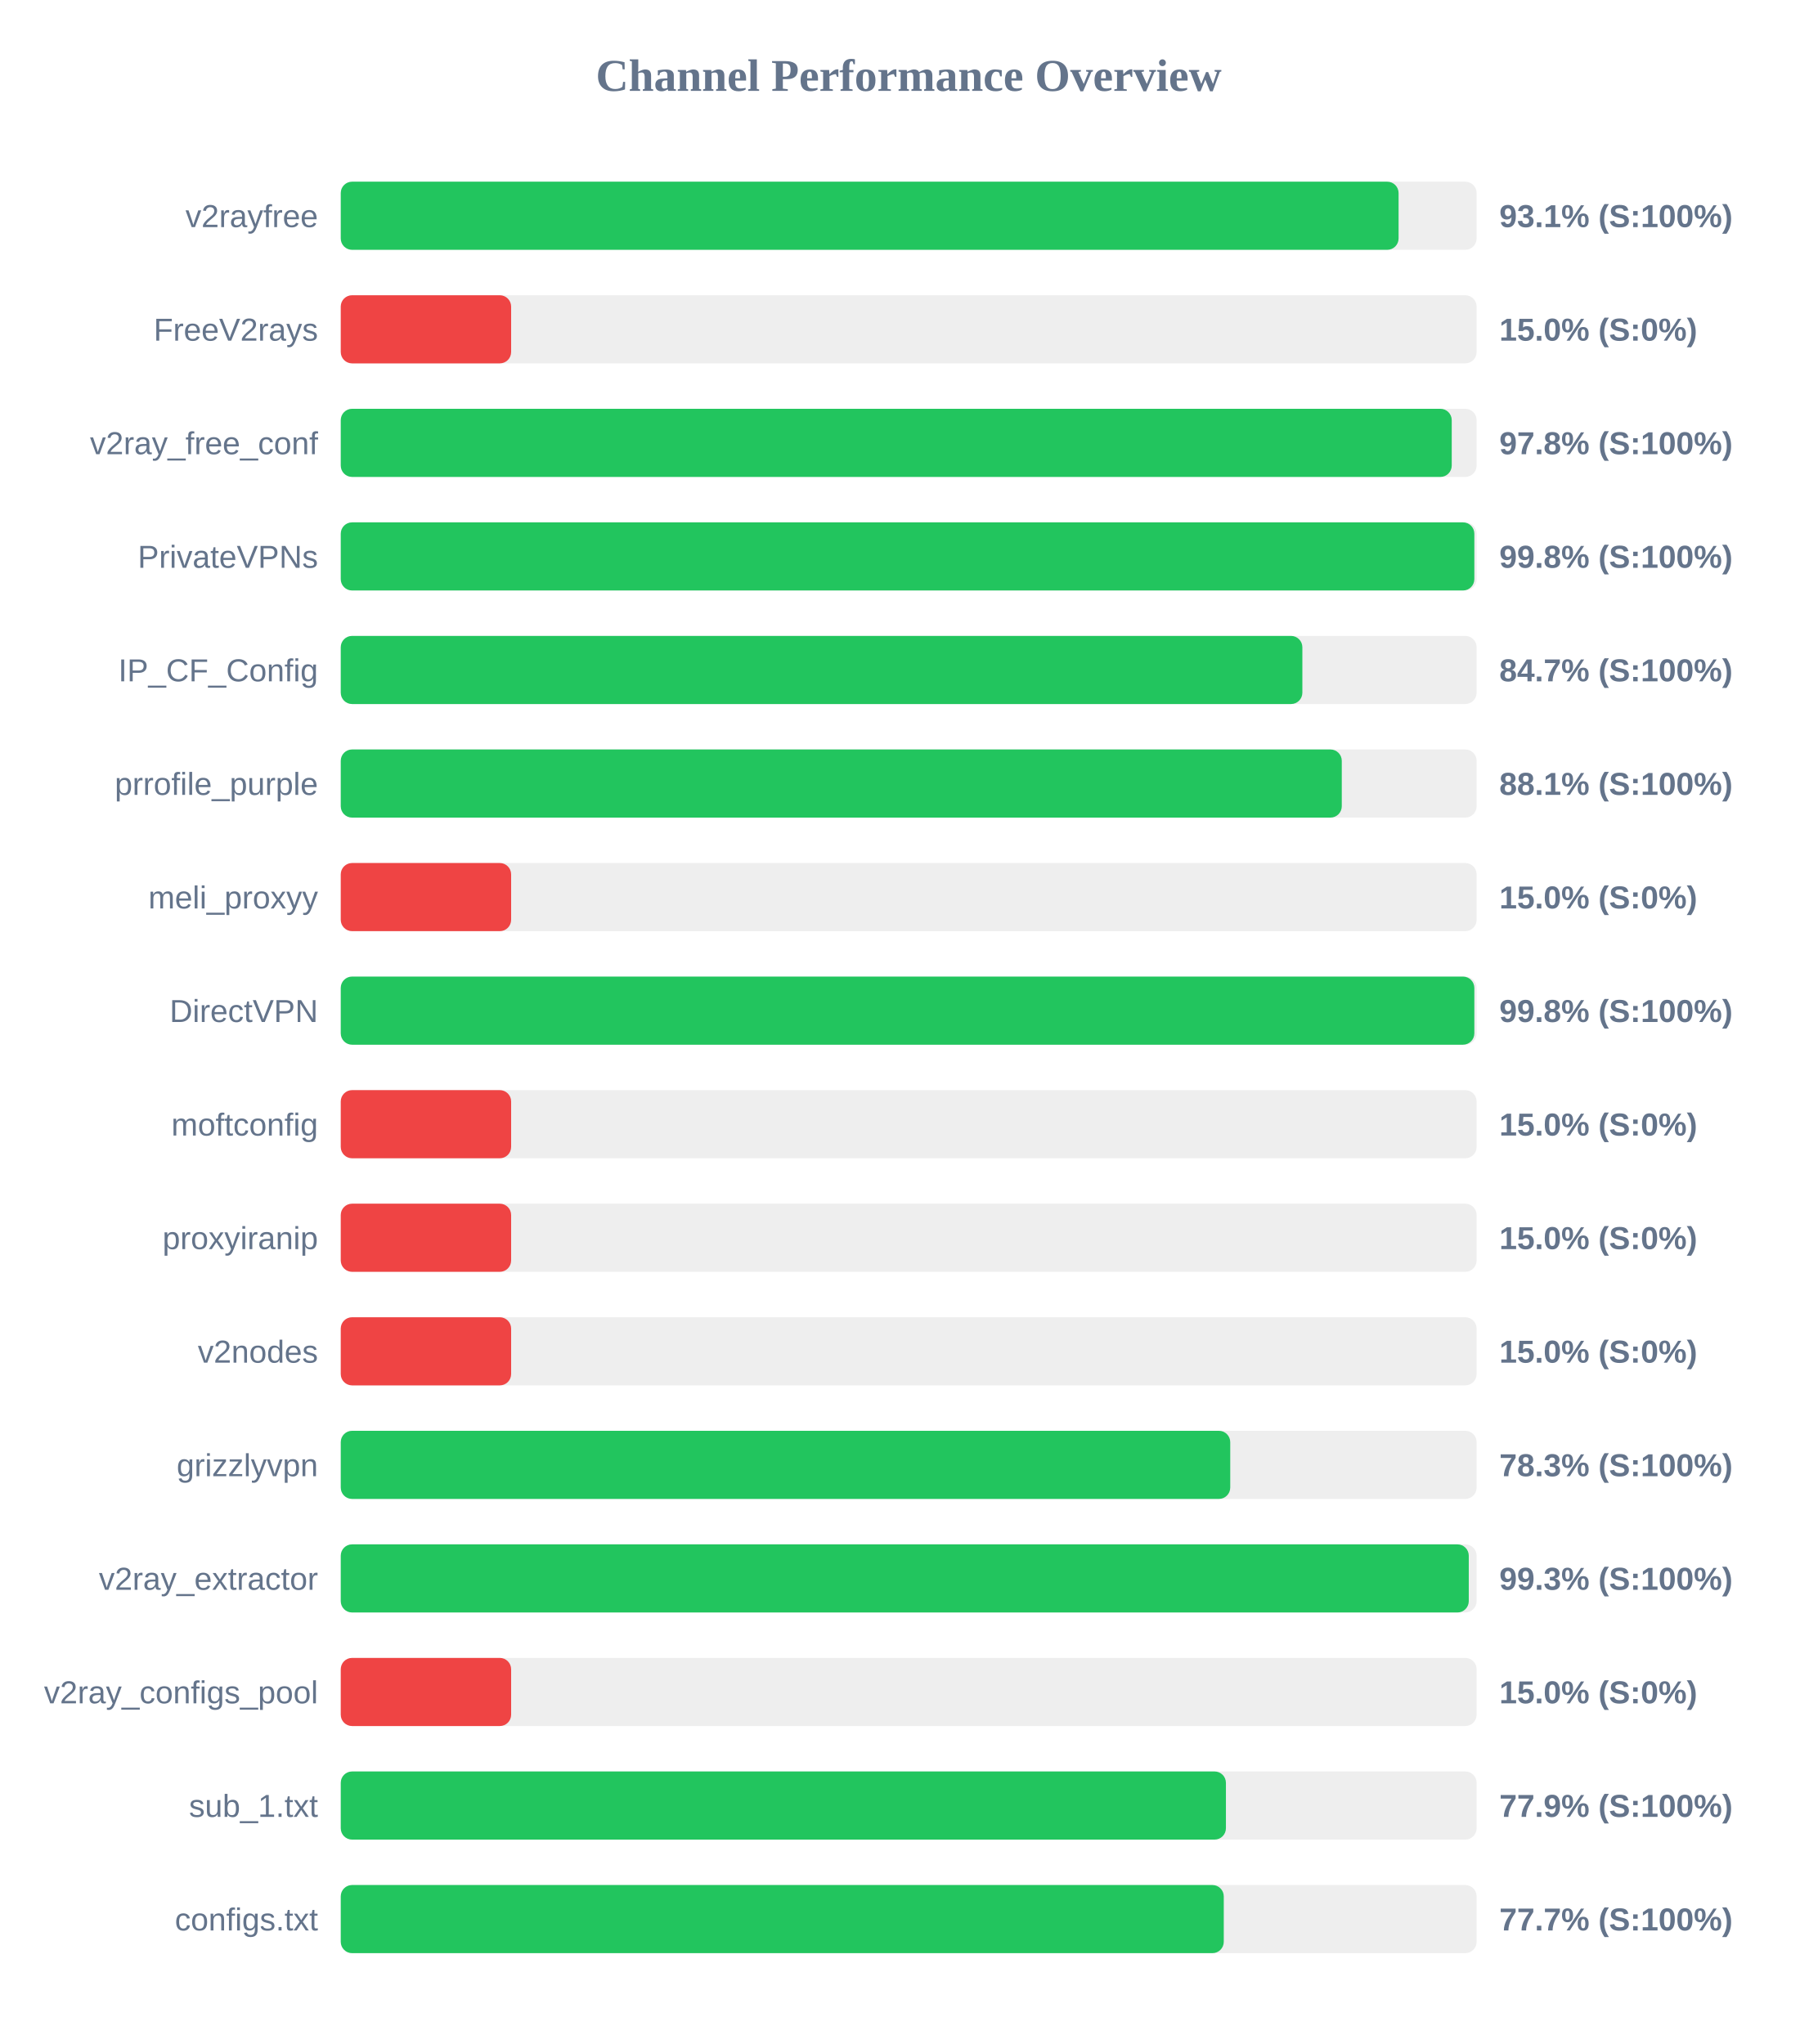
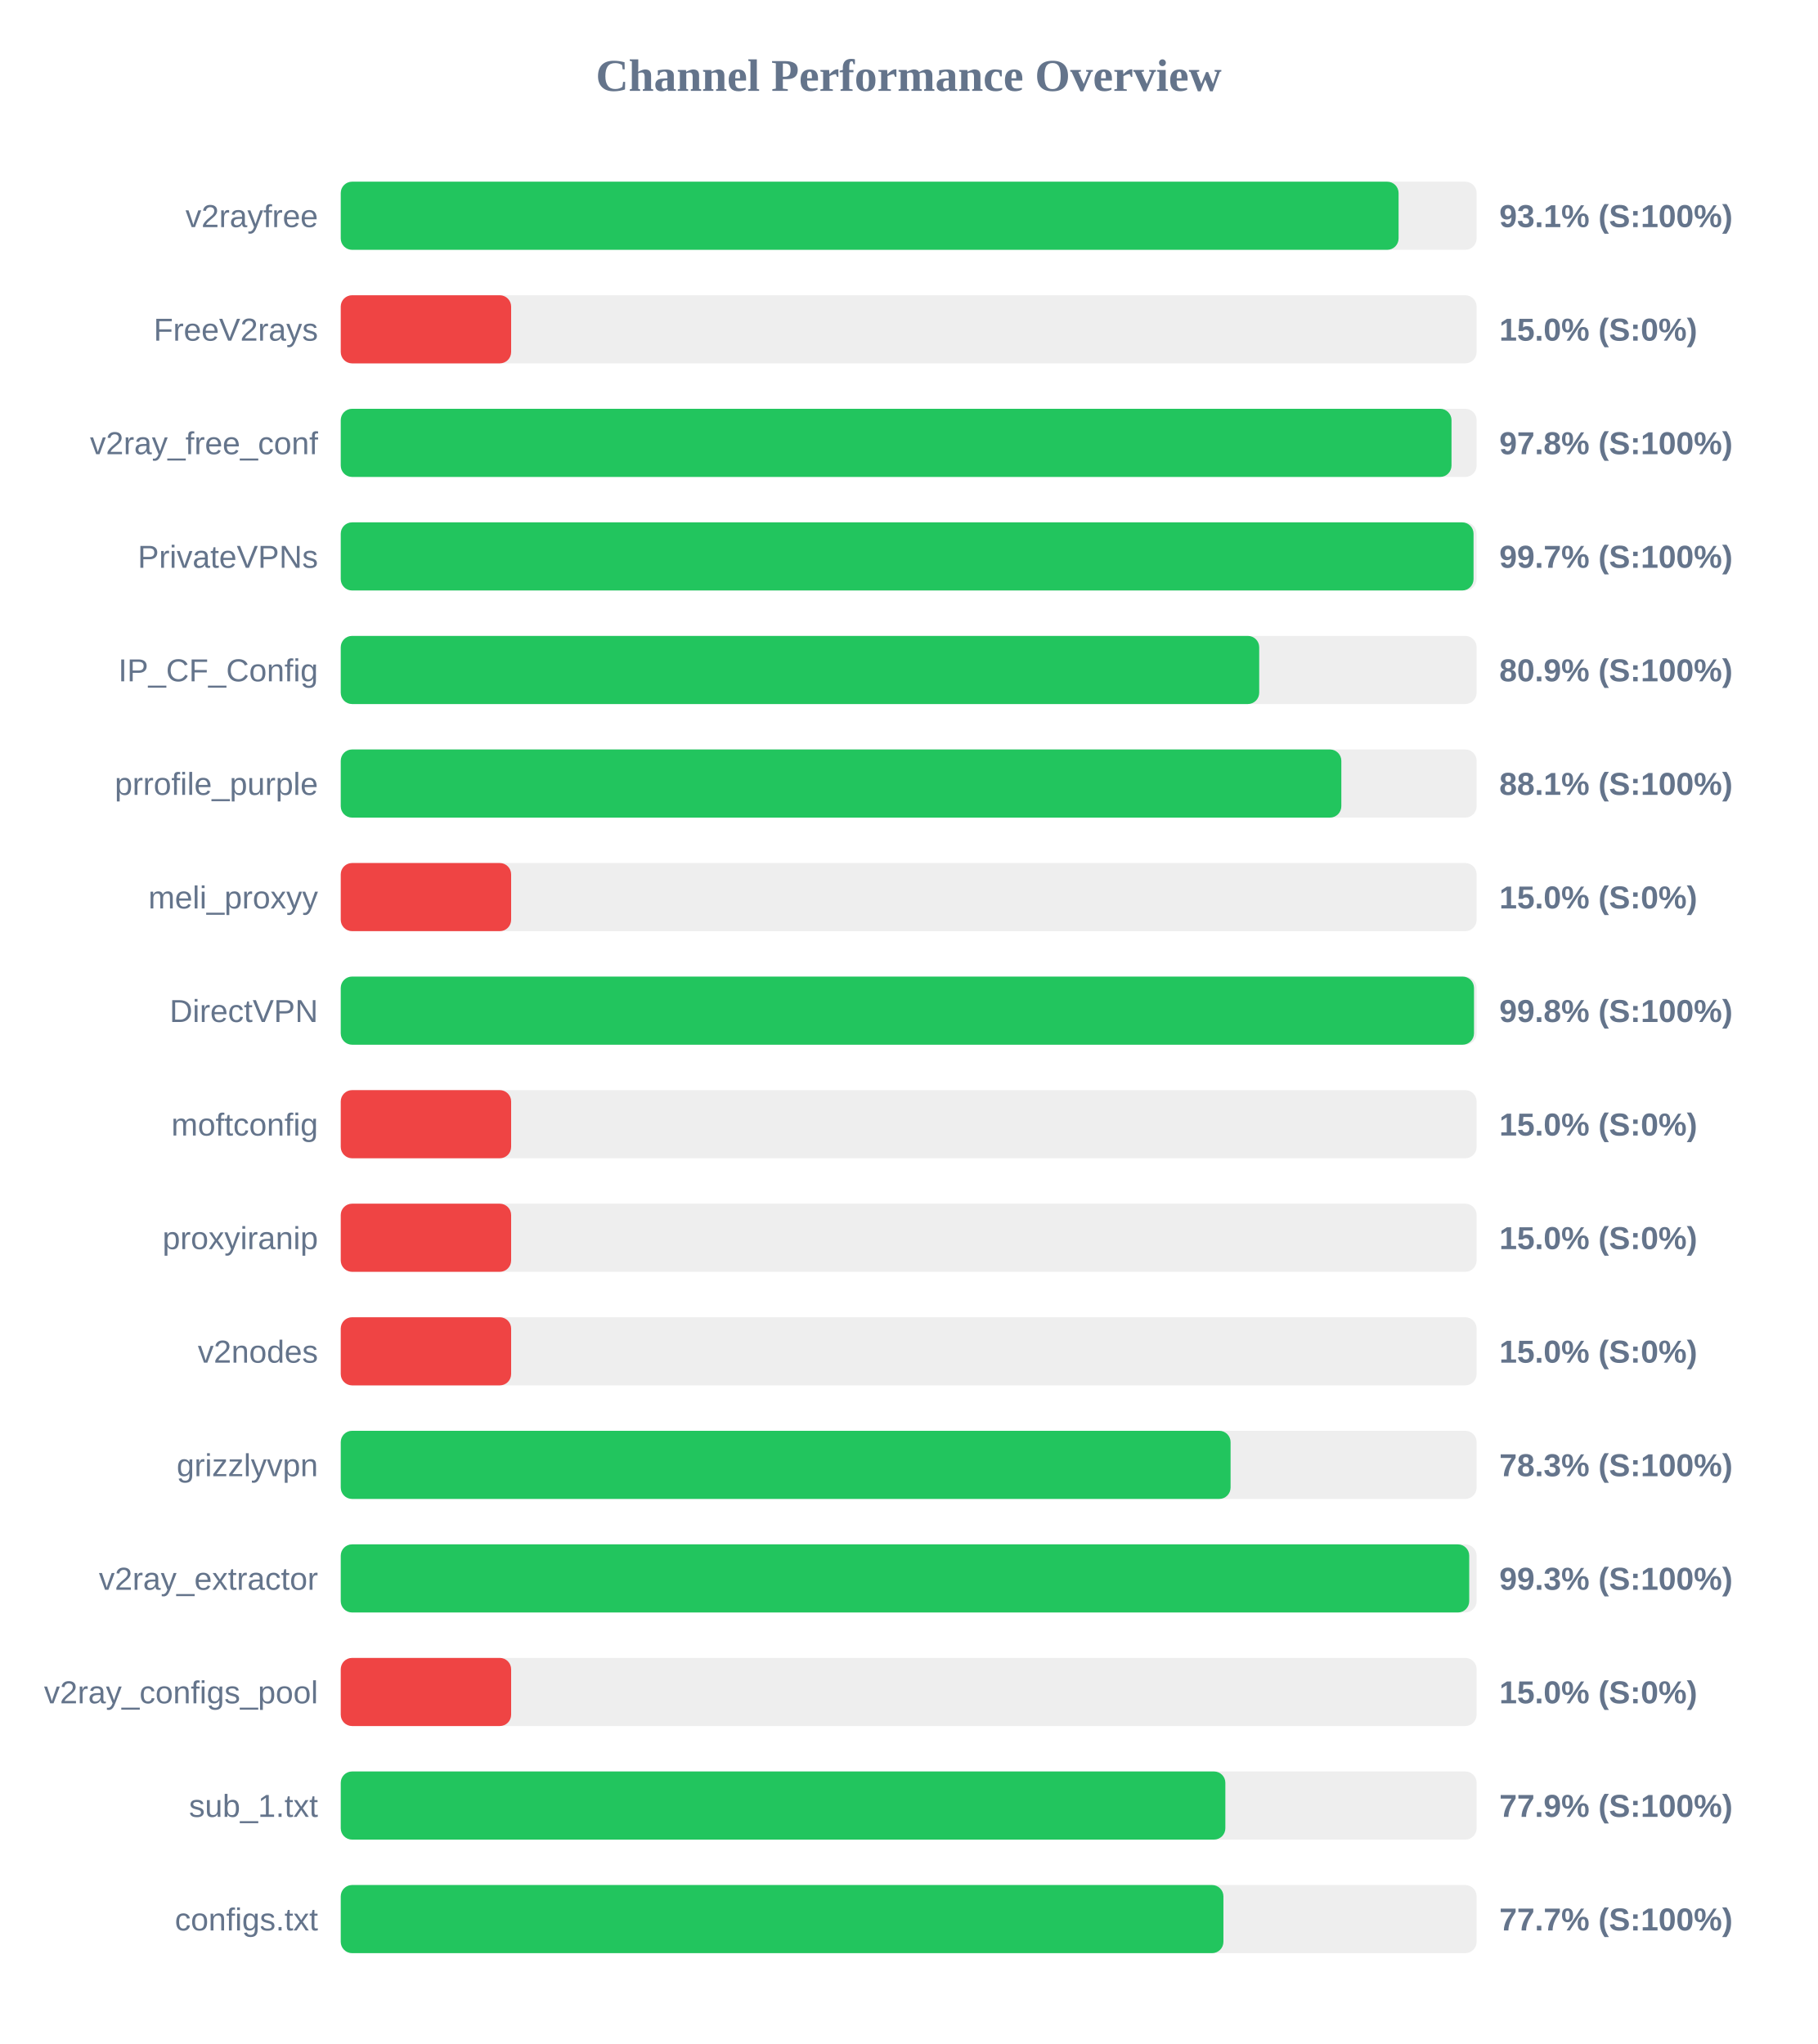
<svg xmlns="http://www.w3.org/2000/svg" width="800" height="900" version="1.1">
  <style>
        .row { font: 14px Arial; fill: #64748b; }
        .score { font: bold 14px Arial; fill: #64748b; }
    </style>
  <text x="400" y="40" text-anchor="middle" font-size="20px" font-weight="bold" fill="#64748b">Channel Performance Overview</text>
  <rect x="150" y="80" width="500" height="30" fill="#eee" rx="5" />
  <rect x="150" y="80" width="465.65" height="30" fill="#22c55e" rx="5" />
  <text x="140" y="100" text-anchor="end" class="row">v2rayfree</text>
  <text x="660" y="100" text-anchor="start" class="score">93.1% (S:100%)</text>
  <rect x="150" y="130" width="500" height="30" fill="#eee" rx="5" />
  <rect x="150" y="130" width="75.0" height="30" fill="#ef4444" rx="5" />
  <text x="140" y="150" text-anchor="end" class="row">FreeV2rays</text>
  <text x="660" y="150" text-anchor="start" class="score">15.0% (S:0%)</text>
  <rect x="150" y="180" width="500" height="30" fill="#eee" rx="5" />
-   <rect x="150" y="180" width="489.05" height="30" fill="#22c55e" rx="5" />
+   <rect x="150" y="180" width="488.95" height="30" fill="#22c55e" rx="5" />
  <text x="140" y="200" text-anchor="end" class="row">v2ray_free_conf</text>
  <text x="660" y="200" text-anchor="start" class="score">97.8% (S:100%)</text>
  <rect x="150" y="230" width="500" height="30" fill="#eee" rx="5" />
-   <rect x="150" y="230" width="499.0" height="30" fill="#22c55e" rx="5" />
+   <rect x="150" y="230" width="498.65" height="30" fill="#22c55e" rx="5" />
  <text x="140" y="250" text-anchor="end" class="row">PrivateVPNs</text>
-   <text x="660" y="250" text-anchor="start" class="score">99.8% (S:100%)</text>
+   <text x="660" y="250" text-anchor="start" class="score">99.7% (S:100%)</text>
  <rect x="150" y="280" width="500" height="30" fill="#eee" rx="5" />
-   <rect x="150" y="280" width="423.3" height="30" fill="#22c55e" rx="5" />
+   <rect x="150" y="280" width="404.3" height="30" fill="#22c55e" rx="5" />
  <text x="140" y="300" text-anchor="end" class="row">IP_CF_Config</text>
-   <text x="660" y="300" text-anchor="start" class="score">84.7% (S:100%)</text>
+   <text x="660" y="300" text-anchor="start" class="score">80.9% (S:100%)</text>
  <rect x="150" y="330" width="500" height="30" fill="#eee" rx="5" />
-   <rect x="150" y="330" width="440.65" height="30" fill="#22c55e" rx="5" />
+   <rect x="150" y="330" width="440.45" height="30" fill="#22c55e" rx="5" />
  <text x="140" y="350" text-anchor="end" class="row">prrofile_purple</text>
  <text x="660" y="350" text-anchor="start" class="score">88.1% (S:100%)</text>
  <rect x="150" y="380" width="500" height="30" fill="#eee" rx="5" />
  <rect x="150" y="380" width="75.0" height="30" fill="#ef4444" rx="5" />
  <text x="140" y="400" text-anchor="end" class="row">meli_proxyy</text>
  <text x="660" y="400" text-anchor="start" class="score">15.0% (S:0%)</text>
  <rect x="150" y="430" width="500" height="30" fill="#eee" rx="5" />
-   <rect x="150" y="430" width="499.0" height="30" fill="#22c55e" rx="5" />
+   <rect x="150" y="430" width="498.85" height="30" fill="#22c55e" rx="5" />
  <text x="140" y="450" text-anchor="end" class="row">DirectVPN</text>
  <text x="660" y="450" text-anchor="start" class="score">99.8% (S:100%)</text>
  <rect x="150" y="480" width="500" height="30" fill="#eee" rx="5" />
  <rect x="150" y="480" width="75.0" height="30" fill="#ef4444" rx="5" />
  <text x="140" y="500" text-anchor="end" class="row">moftconfig</text>
  <text x="660" y="500" text-anchor="start" class="score">15.0% (S:0%)</text>
  <rect x="150" y="530" width="500" height="30" fill="#eee" rx="5" />
  <rect x="150" y="530" width="75.0" height="30" fill="#ef4444" rx="5" />
  <text x="140" y="550" text-anchor="end" class="row">proxyiranip</text>
  <text x="660" y="550" text-anchor="start" class="score">15.0% (S:0%)</text>
  <rect x="150" y="580" width="500" height="30" fill="#eee" rx="5" />
  <rect x="150" y="580" width="75.0" height="30" fill="#ef4444" rx="5" />
  <text x="140" y="600" text-anchor="end" class="row">v2nodes</text>
  <text x="660" y="600" text-anchor="start" class="score">15.0% (S:0%)</text>
  <rect x="150" y="630" width="500" height="30" fill="#eee" rx="5" />
-   <rect x="150" y="630" width="391.55" height="30" fill="#22c55e" rx="5" />
+   <rect x="150" y="630" width="391.7" height="30" fill="#22c55e" rx="5" />
  <text x="140" y="650" text-anchor="end" class="row">grizzlyvpn</text>
  <text x="660" y="650" text-anchor="start" class="score">78.3% (S:100%)</text>
  <rect x="150" y="680" width="500" height="30" fill="#eee" rx="5" />
-   <rect x="150" y="680" width="496.55" height="30" fill="#22c55e" rx="5" />
+   <rect x="150" y="680" width="496.75" height="30" fill="#22c55e" rx="5" />
  <text x="140" y="700" text-anchor="end" class="row">v2ray_extractor</text>
  <text x="660" y="700" text-anchor="start" class="score">99.3% (S:100%)</text>
  <rect x="150" y="730" width="500" height="30" fill="#eee" rx="5" />
  <rect x="150" y="730" width="75.0" height="30" fill="#ef4444" rx="5" />
  <text x="140" y="750" text-anchor="end" class="row">v2ray_configs_pool</text>
  <text x="660" y="750" text-anchor="start" class="score">15.0% (S:0%)</text>
  <rect x="150" y="780" width="500" height="30" fill="#eee" rx="5" />
-   <rect x="150" y="780" width="389.65" height="30" fill="#22c55e" rx="5" />
+   <rect x="150" y="780" width="389.4" height="30" fill="#22c55e" rx="5" />
  <text x="140" y="800" text-anchor="end" class="row">sub_1.txt</text>
  <text x="660" y="800" text-anchor="start" class="score">77.9% (S:100%)</text>
  <rect x="150" y="830" width="500" height="30" fill="#eee" rx="5" />
-   <rect x="150" y="830" width="388.7" height="30" fill="#22c55e" rx="5" />
+   <rect x="150" y="830" width="388.55" height="30" fill="#22c55e" rx="5" />
  <text x="140" y="850" text-anchor="end" class="row">configs.txt</text>
  <text x="660" y="850" text-anchor="start" class="score">77.7% (S:100%)</text>
</svg>
